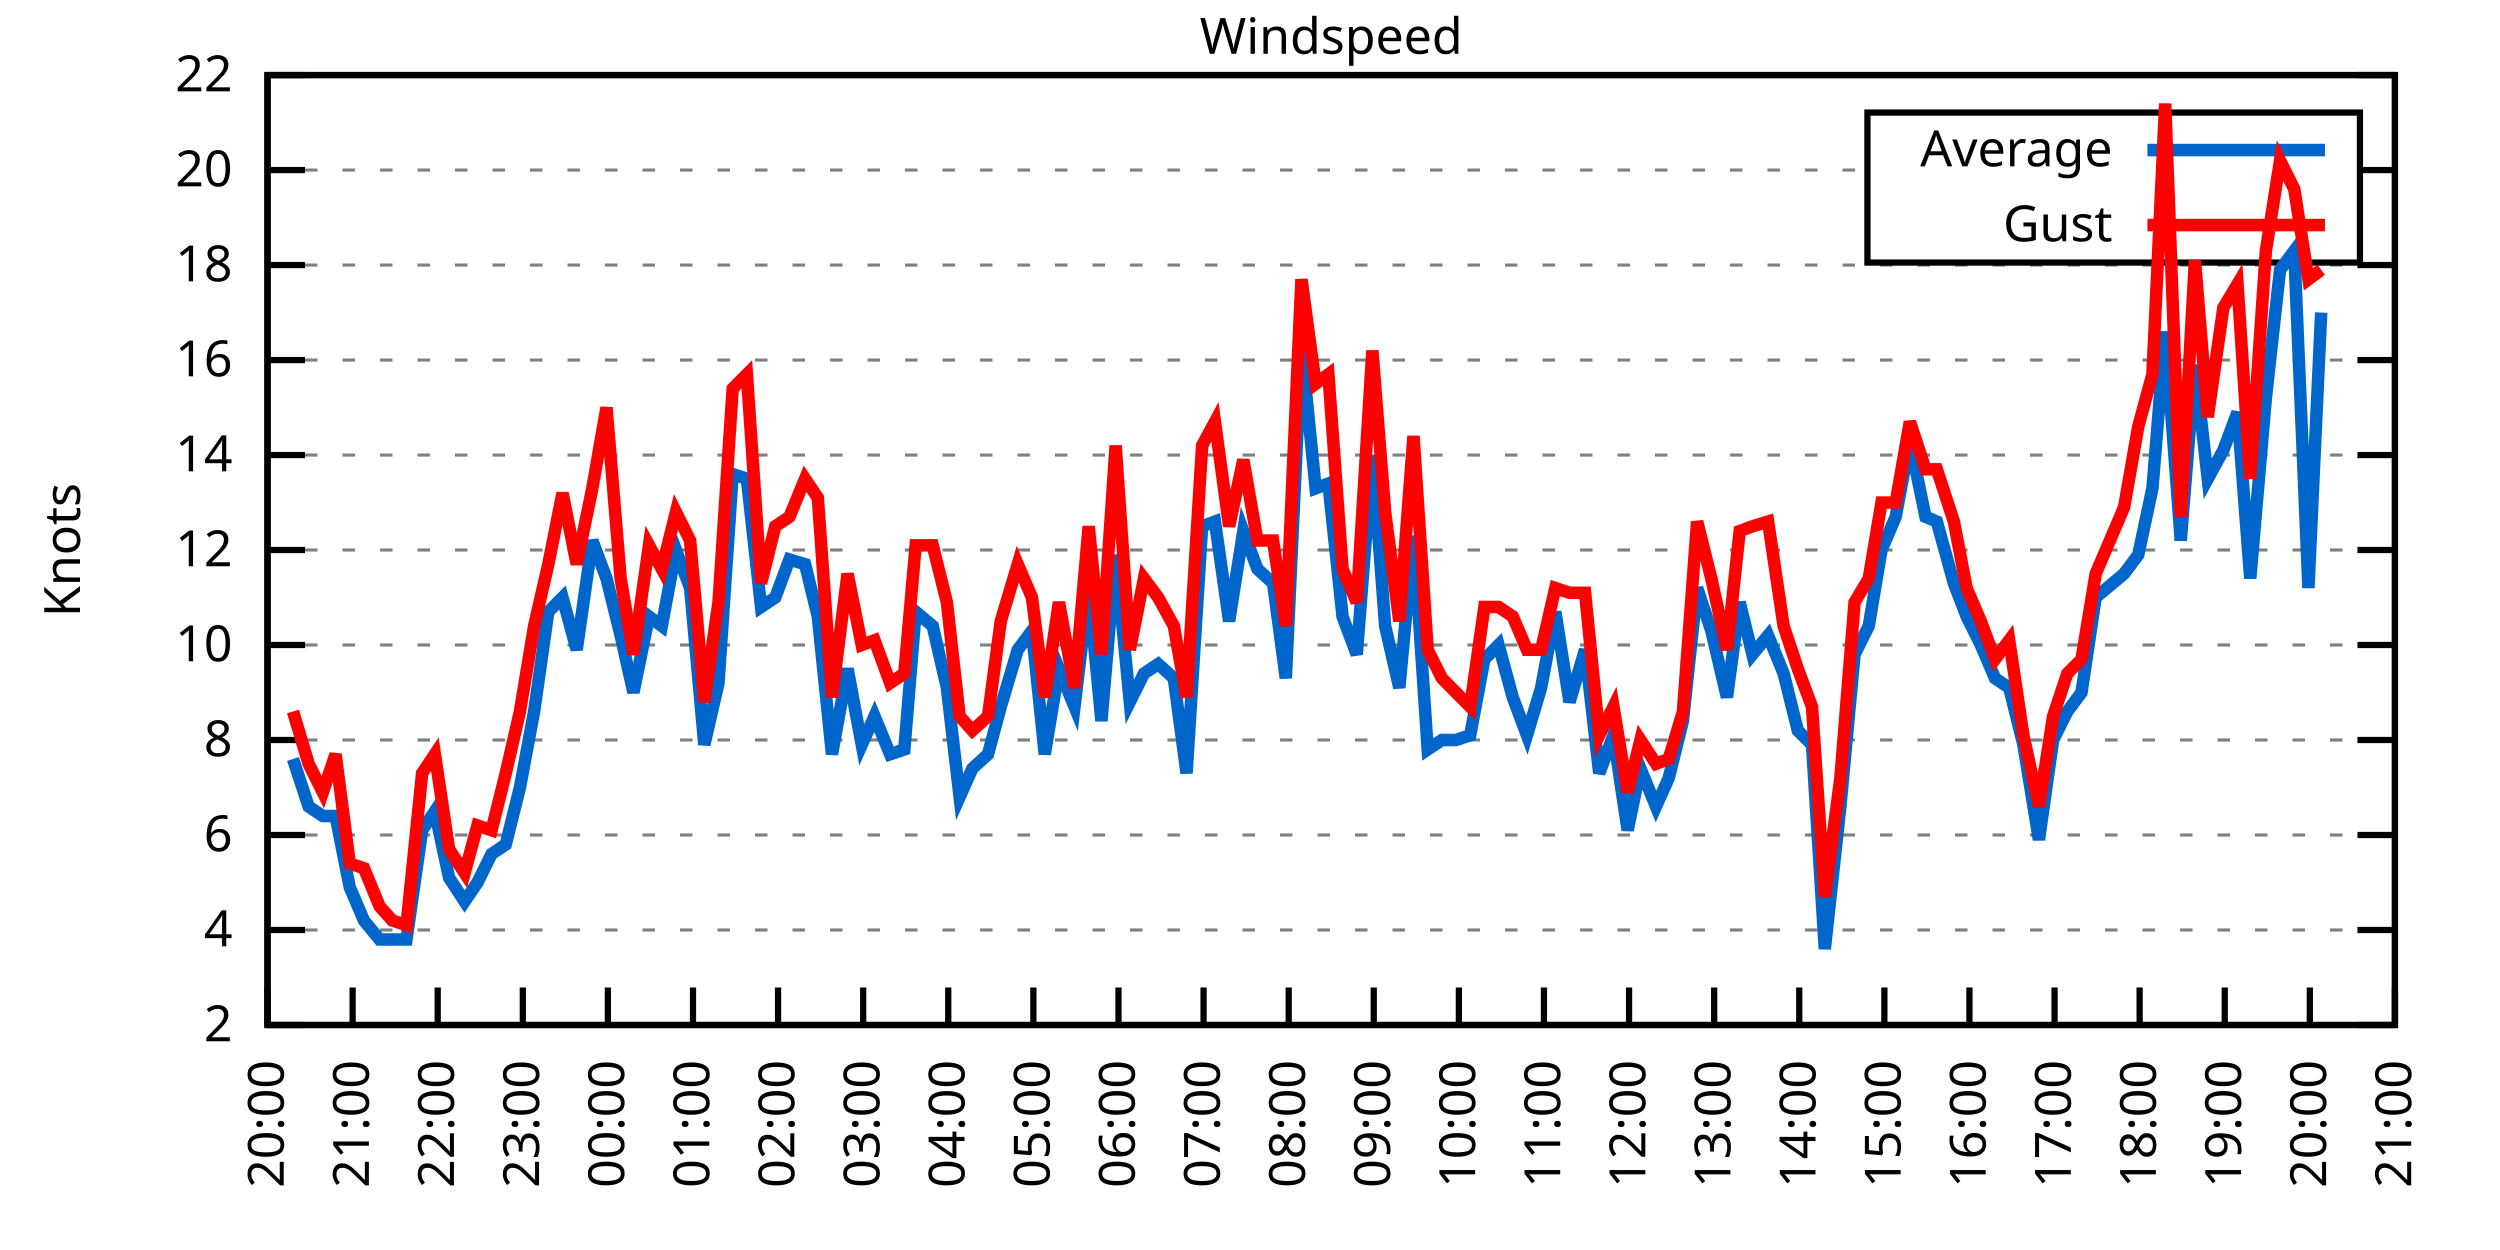
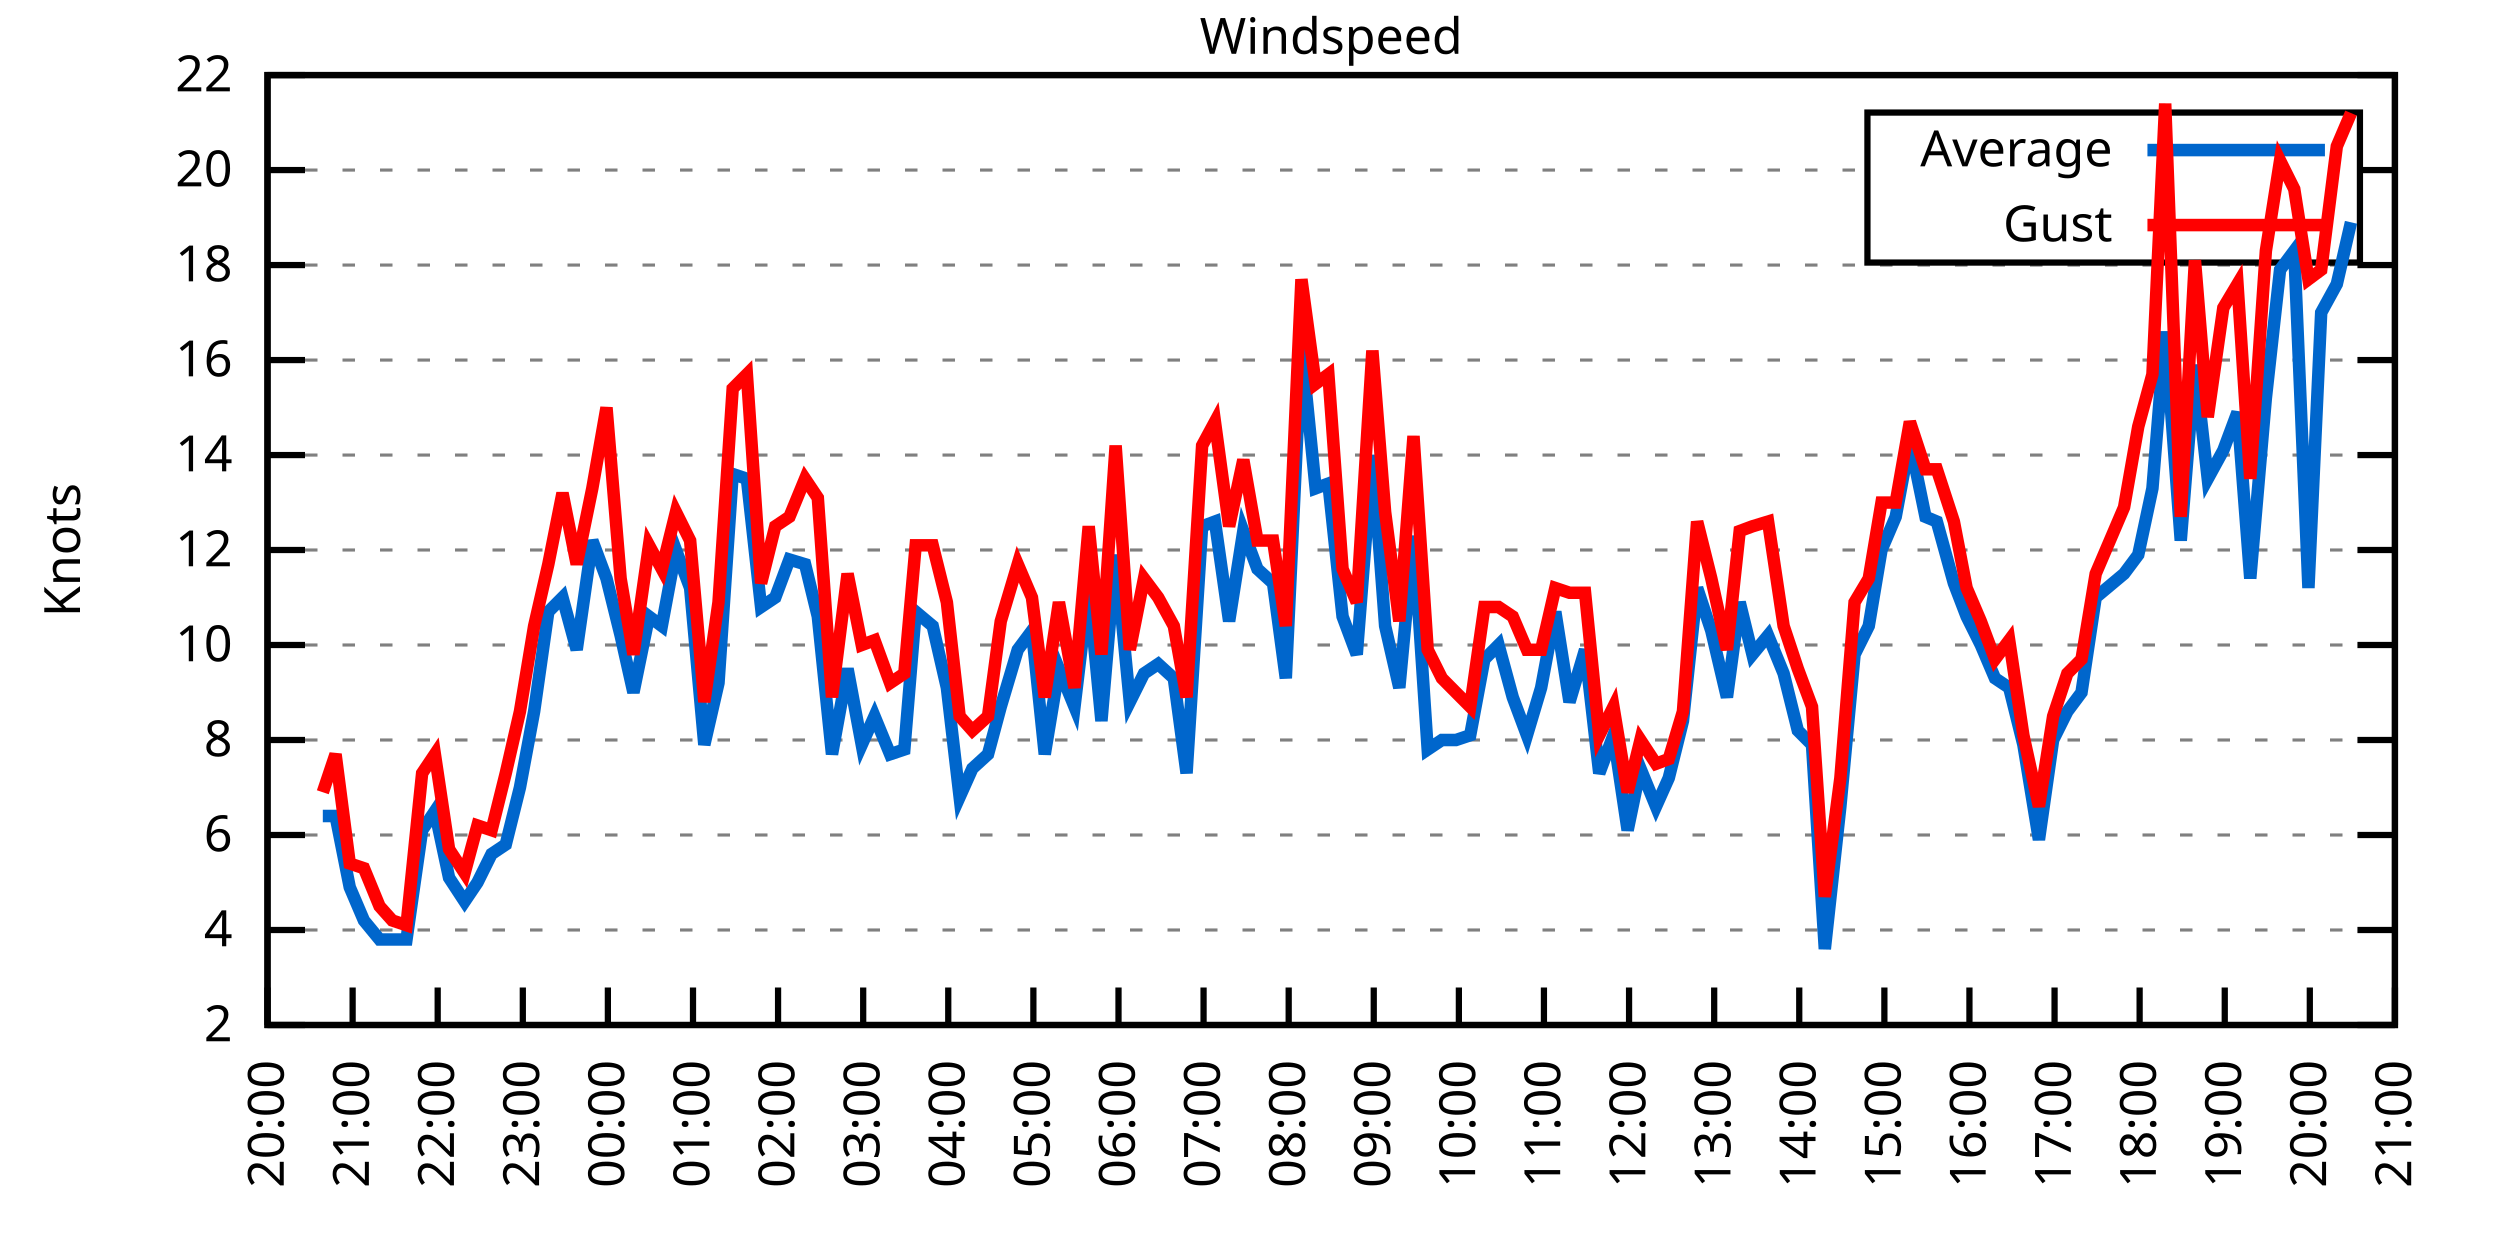
<svg xmlns="http://www.w3.org/2000/svg" xmlns:xlink="http://www.w3.org/1999/xlink" width="400" height="200" viewBox="0 0 400 200">
  <g id="gnuplot_canvas">
    <rect x="0" y="0" width="400" height="200" fill="none" />
    <defs>
      <circle id="gpDot" r="0.5" stroke-width="0.5" stroke="currentColor" />
      <path id="gpPt0" stroke-width="0.333" stroke="currentColor" d="M-1,0 h2 M0,-1 v2" />
      <path id="gpPt1" stroke-width="0.333" stroke="currentColor" d="M-1,-1 L1,1 M1,-1 L-1,1" />
      <path id="gpPt2" stroke-width="0.333" stroke="currentColor" d="M-1,0 L1,0 M0,-1 L0,1 M-1,-1 L1,1 M-1,1 L1,-1" />
      <rect id="gpPt3" stroke-width="0.333" stroke="currentColor" x="-1" y="-1" width="2" height="2" />
      <rect id="gpPt4" stroke-width="0.333" stroke="currentColor" fill="currentColor" x="-1" y="-1" width="2" height="2" />
      <circle id="gpPt5" stroke-width="0.333" stroke="currentColor" cx="0" cy="0" r="1" />
      <use xlink:href="#gpPt5" id="gpPt6" fill="currentColor" stroke="none" />
      <path id="gpPt7" stroke-width="0.333" stroke="currentColor" d="M0,-1.33 L-1.33,0.67 L1.33,0.67 z" />
      <use xlink:href="#gpPt7" id="gpPt8" fill="currentColor" stroke="none" />
      <use xlink:href="#gpPt7" id="gpPt9" stroke="currentColor" transform="rotate(180)" />
      <use xlink:href="#gpPt9" id="gpPt10" fill="currentColor" stroke="none" />
      <use xlink:href="#gpPt3" id="gpPt11" stroke="currentColor" transform="rotate(45)" />
      <use xlink:href="#gpPt11" id="gpPt12" fill="currentColor" stroke="none" />
      <path id="gpPt13" stroke-width="0.333" stroke="currentColor" d="M0,1.330 L1.265,0.411 L0.782,-1.067 L-0.782,-1.076 L-1.265,0.411 z" />
      <use xlink:href="#gpPt13" id="gpPt14" fill="currentColor" stroke="none" />
      <filter id="textbox" filterUnits="objectBoundingBox" x="0" y="0" height="1" width="1">
        <feFlood flood-color="white" flood-opacity="1" result="bgnd" />
        <feComposite in="SourceGraphic" in2="bgnd" operator="atop" />
      </filter>
      <filter id="greybox" filterUnits="objectBoundingBox" x="0" y="0" height="1" width="1">
        <feFlood flood-color="lightgrey" flood-opacity="1" result="grey" />
        <feComposite in="SourceGraphic" in2="grey" operator="atop" />
      </filter>
    </defs>
    <g fill="none" color="white" stroke="currentColor" stroke-width="1.00" stroke-linecap="butt" stroke-linejoin="miter">
</g>
    <g fill="none" color="black" stroke="currentColor" stroke-width="1.00" stroke-linecap="butt" stroke-linejoin="miter">
      <g stroke="none" shape-rendering="crispEdges">
        <polygon fill="rgb(255, 255, 255)" points="42.80,164.00 383.18,164.00 383.18,12.02 42.80,12.02 " />
      </g>
    </g>
    <g fill="none" color="black" stroke="currentColor" stroke-width="1.00" stroke-linecap="butt" stroke-linejoin="miter">
</g>
    <g fill="none" color="black" stroke="black" stroke-width="0.50" stroke-linecap="butt" stroke-linejoin="miter">
</g>
    <g fill="none" color="gray" stroke="currentColor" stroke-width="0.50" stroke-linecap="butt" stroke-linejoin="miter">
      <path stroke="gray" stroke-dasharray="2,4" class="gridline" d="M42.80,164.00 L383.19,164.00  " />
    </g>
    <g fill="none" color="gray" stroke="gray" stroke-width="1.00" stroke-linecap="butt" stroke-linejoin="miter">
</g>
    <g fill="none" color="black" stroke="currentColor" stroke-width="1.00" stroke-linecap="butt" stroke-linejoin="miter">
      <path stroke="black" d="M42.80,164.00 L48.80,164.00 M383.19,164.00 L377.19,164.00  " />
      <g transform="translate(37.20,166.60)" stroke="none" fill="black" font-family="Sans" font-size="8.00" text-anchor="end">
        <text>
          <tspan font-family="Sans"> 2</tspan>
        </text>
      </g>
    </g>
    <g fill="none" color="black" stroke="currentColor" stroke-width="1.00" stroke-linecap="butt" stroke-linejoin="miter">
</g>
    <g fill="none" color="black" stroke="black" stroke-width="0.50" stroke-linecap="butt" stroke-linejoin="miter">
</g>
    <g fill="none" color="gray" stroke="currentColor" stroke-width="0.50" stroke-linecap="butt" stroke-linejoin="miter">
      <path stroke="gray" stroke-dasharray="2,4" class="gridline" d="M42.80,148.80 L383.19,148.80  " />
    </g>
    <g fill="none" color="gray" stroke="gray" stroke-width="1.00" stroke-linecap="butt" stroke-linejoin="miter">
</g>
    <g fill="none" color="black" stroke="currentColor" stroke-width="1.00" stroke-linecap="butt" stroke-linejoin="miter">
      <path stroke="black" d="M42.80,148.80 L48.80,148.80 M383.19,148.80 L377.19,148.80  " />
      <g transform="translate(37.20,151.40)" stroke="none" fill="black" font-family="Sans" font-size="8.00" text-anchor="end">
        <text>
          <tspan font-family="Sans"> 4</tspan>
        </text>
      </g>
    </g>
    <g fill="none" color="black" stroke="currentColor" stroke-width="1.00" stroke-linecap="butt" stroke-linejoin="miter">
</g>
    <g fill="none" color="black" stroke="black" stroke-width="0.50" stroke-linecap="butt" stroke-linejoin="miter">
</g>
    <g fill="none" color="gray" stroke="currentColor" stroke-width="0.50" stroke-linecap="butt" stroke-linejoin="miter">
      <path stroke="gray" stroke-dasharray="2,4" class="gridline" d="M42.80,133.60 L383.19,133.60  " />
    </g>
    <g fill="none" color="gray" stroke="gray" stroke-width="1.00" stroke-linecap="butt" stroke-linejoin="miter">
</g>
    <g fill="none" color="black" stroke="currentColor" stroke-width="1.00" stroke-linecap="butt" stroke-linejoin="miter">
      <path stroke="black" d="M42.80,133.60 L48.80,133.60 M383.19,133.60 L377.19,133.60  " />
      <g transform="translate(37.20,136.20)" stroke="none" fill="black" font-family="Sans" font-size="8.00" text-anchor="end">
        <text>
          <tspan font-family="Sans"> 6</tspan>
        </text>
      </g>
    </g>
    <g fill="none" color="black" stroke="currentColor" stroke-width="1.00" stroke-linecap="butt" stroke-linejoin="miter">
</g>
    <g fill="none" color="black" stroke="black" stroke-width="0.50" stroke-linecap="butt" stroke-linejoin="miter">
</g>
    <g fill="none" color="gray" stroke="currentColor" stroke-width="0.50" stroke-linecap="butt" stroke-linejoin="miter">
      <path stroke="gray" stroke-dasharray="2,4" class="gridline" d="M42.80,118.40 L383.19,118.40  " />
    </g>
    <g fill="none" color="gray" stroke="gray" stroke-width="1.00" stroke-linecap="butt" stroke-linejoin="miter">
</g>
    <g fill="none" color="black" stroke="currentColor" stroke-width="1.00" stroke-linecap="butt" stroke-linejoin="miter">
      <path stroke="black" d="M42.80,118.40 L48.80,118.40 M383.19,118.40 L377.19,118.40  " />
      <g transform="translate(37.20,121.00)" stroke="none" fill="black" font-family="Sans" font-size="8.00" text-anchor="end">
        <text>
          <tspan font-family="Sans"> 8</tspan>
        </text>
      </g>
    </g>
    <g fill="none" color="black" stroke="currentColor" stroke-width="1.00" stroke-linecap="butt" stroke-linejoin="miter">
</g>
    <g fill="none" color="black" stroke="black" stroke-width="0.50" stroke-linecap="butt" stroke-linejoin="miter">
</g>
    <g fill="none" color="gray" stroke="currentColor" stroke-width="0.50" stroke-linecap="butt" stroke-linejoin="miter">
      <path stroke="gray" stroke-dasharray="2,4" class="gridline" d="M42.80,103.20 L383.19,103.20  " />
    </g>
    <g fill="none" color="gray" stroke="gray" stroke-width="1.00" stroke-linecap="butt" stroke-linejoin="miter">
</g>
    <g fill="none" color="black" stroke="currentColor" stroke-width="1.00" stroke-linecap="butt" stroke-linejoin="miter">
      <path stroke="black" d="M42.80,103.20 L48.80,103.20 M383.19,103.20 L377.19,103.20  " />
      <g transform="translate(37.20,105.80)" stroke="none" fill="black" font-family="Sans" font-size="8.00" text-anchor="end">
        <text>
          <tspan font-family="Sans"> 10</tspan>
        </text>
      </g>
    </g>
    <g fill="none" color="black" stroke="currentColor" stroke-width="1.00" stroke-linecap="butt" stroke-linejoin="miter">
</g>
    <g fill="none" color="black" stroke="black" stroke-width="0.50" stroke-linecap="butt" stroke-linejoin="miter">
</g>
    <g fill="none" color="gray" stroke="currentColor" stroke-width="0.50" stroke-linecap="butt" stroke-linejoin="miter">
      <path stroke="gray" stroke-dasharray="2,4" class="gridline" d="M42.80,88.00 L383.19,88.00  " />
    </g>
    <g fill="none" color="gray" stroke="gray" stroke-width="1.00" stroke-linecap="butt" stroke-linejoin="miter">
</g>
    <g fill="none" color="black" stroke="currentColor" stroke-width="1.00" stroke-linecap="butt" stroke-linejoin="miter">
      <path stroke="black" d="M42.80,88.00 L48.80,88.00 M383.19,88.00 L377.19,88.00  " />
      <g transform="translate(37.20,90.60)" stroke="none" fill="black" font-family="Sans" font-size="8.00" text-anchor="end">
        <text>
          <tspan font-family="Sans"> 12</tspan>
        </text>
      </g>
    </g>
    <g fill="none" color="black" stroke="currentColor" stroke-width="1.00" stroke-linecap="butt" stroke-linejoin="miter">
</g>
    <g fill="none" color="black" stroke="black" stroke-width="0.50" stroke-linecap="butt" stroke-linejoin="miter">
</g>
    <g fill="none" color="gray" stroke="currentColor" stroke-width="0.50" stroke-linecap="butt" stroke-linejoin="miter">
      <path stroke="gray" stroke-dasharray="2,4" class="gridline" d="M42.80,72.81 L383.19,72.81  " />
    </g>
    <g fill="none" color="gray" stroke="gray" stroke-width="1.00" stroke-linecap="butt" stroke-linejoin="miter">
</g>
    <g fill="none" color="black" stroke="currentColor" stroke-width="1.00" stroke-linecap="butt" stroke-linejoin="miter">
      <path stroke="black" d="M42.80,72.81 L48.80,72.81 M383.19,72.81 L377.19,72.81  " />
      <g transform="translate(37.20,75.41)" stroke="none" fill="black" font-family="Sans" font-size="8.00" text-anchor="end">
        <text>
          <tspan font-family="Sans"> 14</tspan>
        </text>
      </g>
    </g>
    <g fill="none" color="black" stroke="currentColor" stroke-width="1.00" stroke-linecap="butt" stroke-linejoin="miter">
</g>
    <g fill="none" color="black" stroke="black" stroke-width="0.50" stroke-linecap="butt" stroke-linejoin="miter">
</g>
    <g fill="none" color="gray" stroke="currentColor" stroke-width="0.50" stroke-linecap="butt" stroke-linejoin="miter">
      <path stroke="gray" stroke-dasharray="2,4" class="gridline" d="M42.80,57.61 L383.19,57.61  " />
    </g>
    <g fill="none" color="gray" stroke="gray" stroke-width="1.00" stroke-linecap="butt" stroke-linejoin="miter">
</g>
    <g fill="none" color="black" stroke="currentColor" stroke-width="1.00" stroke-linecap="butt" stroke-linejoin="miter">
      <path stroke="black" d="M42.80,57.61 L48.80,57.61 M383.19,57.61 L377.19,57.61  " />
      <g transform="translate(37.20,60.21)" stroke="none" fill="black" font-family="Sans" font-size="8.00" text-anchor="end">
        <text>
          <tspan font-family="Sans"> 16</tspan>
        </text>
      </g>
    </g>
    <g fill="none" color="black" stroke="currentColor" stroke-width="1.00" stroke-linecap="butt" stroke-linejoin="miter">
</g>
    <g fill="none" color="black" stroke="black" stroke-width="0.50" stroke-linecap="butt" stroke-linejoin="miter">
</g>
    <g fill="none" color="gray" stroke="currentColor" stroke-width="0.50" stroke-linecap="butt" stroke-linejoin="miter">
      <path stroke="gray" stroke-dasharray="2,4" class="gridline" d="M42.80,42.41 L383.19,42.41  " />
    </g>
    <g fill="none" color="gray" stroke="gray" stroke-width="1.00" stroke-linecap="butt" stroke-linejoin="miter">
</g>
    <g fill="none" color="black" stroke="currentColor" stroke-width="1.00" stroke-linecap="butt" stroke-linejoin="miter">
      <path stroke="black" d="M42.80,42.41 L48.80,42.41 M383.19,42.41 L377.19,42.41  " />
      <g transform="translate(37.20,45.01)" stroke="none" fill="black" font-family="Sans" font-size="8.00" text-anchor="end">
        <text>
          <tspan font-family="Sans"> 18</tspan>
        </text>
      </g>
    </g>
    <g fill="none" color="black" stroke="currentColor" stroke-width="1.00" stroke-linecap="butt" stroke-linejoin="miter">
</g>
    <g fill="none" color="black" stroke="black" stroke-width="0.50" stroke-linecap="butt" stroke-linejoin="miter">
</g>
    <g fill="none" color="gray" stroke="currentColor" stroke-width="0.50" stroke-linecap="butt" stroke-linejoin="miter">
      <path stroke="gray" stroke-dasharray="2,4" class="gridline" d="M42.80,27.21 L298.79,27.21 M377.59,27.21 L383.19,27.21  " />
    </g>
    <g fill="none" color="gray" stroke="gray" stroke-width="1.00" stroke-linecap="butt" stroke-linejoin="miter">
</g>
    <g fill="none" color="black" stroke="currentColor" stroke-width="1.00" stroke-linecap="butt" stroke-linejoin="miter">
      <path stroke="black" d="M42.80,27.21 L48.80,27.21 M383.19,27.21 L377.19,27.21  " />
      <g transform="translate(37.20,29.81)" stroke="none" fill="black" font-family="Sans" font-size="8.00" text-anchor="end">
        <text>
          <tspan font-family="Sans"> 20</tspan>
        </text>
      </g>
    </g>
    <g fill="none" color="black" stroke="currentColor" stroke-width="1.00" stroke-linecap="butt" stroke-linejoin="miter">
</g>
    <g fill="none" color="black" stroke="black" stroke-width="0.50" stroke-linecap="butt" stroke-linejoin="miter">
</g>
    <g fill="none" color="gray" stroke="currentColor" stroke-width="0.50" stroke-linecap="butt" stroke-linejoin="miter">
      <path stroke="gray" stroke-dasharray="2,4" class="gridline" d="M42.80,12.01 L383.19,12.01  " />
    </g>
    <g fill="none" color="gray" stroke="gray" stroke-width="1.00" stroke-linecap="butt" stroke-linejoin="miter">
</g>
    <g fill="none" color="black" stroke="currentColor" stroke-width="1.00" stroke-linecap="butt" stroke-linejoin="miter">
      <path stroke="black" d="M42.80,12.01 L48.80,12.01 M383.19,12.01 L377.19,12.01  " />
      <g transform="translate(37.20,14.61)" stroke="none" fill="black" font-family="Sans" font-size="8.00" text-anchor="end">
        <text>
          <tspan font-family="Sans"> 22</tspan>
        </text>
      </g>
    </g>
    <g fill="none" color="black" stroke="currentColor" stroke-width="1.00" stroke-linecap="butt" stroke-linejoin="miter">
      <path stroke="black" d="M42.80,164.00 L42.80,158.00  " />
      <g transform="translate(45.40,169.60) rotate(270.00)" stroke="none" fill="black" font-family="Sans" font-size="8.00" text-anchor="end">
        <text>
          <tspan font-family="Sans">20:00</tspan>
        </text>
      </g>
    </g>
    <g fill="none" color="black" stroke="currentColor" stroke-width="1.00" stroke-linecap="butt" stroke-linejoin="miter">
      <path stroke="black" d="M56.42,164.00 L56.42,158.00  " />
      <g transform="translate(59.02,169.60) rotate(270.00)" stroke="none" fill="black" font-family="Sans" font-size="8.00" text-anchor="end">
        <text>
          <tspan font-family="Sans">21:00</tspan>
        </text>
      </g>
    </g>
    <g fill="none" color="black" stroke="currentColor" stroke-width="1.00" stroke-linecap="butt" stroke-linejoin="miter">
      <path stroke="black" d="M70.03,164.00 L70.03,158.00  " />
      <g transform="translate(72.63,169.60) rotate(270.00)" stroke="none" fill="black" font-family="Sans" font-size="8.00" text-anchor="end">
        <text>
          <tspan font-family="Sans">22:00</tspan>
        </text>
      </g>
    </g>
    <g fill="none" color="black" stroke="currentColor" stroke-width="1.00" stroke-linecap="butt" stroke-linejoin="miter">
      <path stroke="black" d="M83.65,164.00 L83.65,158.00  " />
      <g transform="translate(86.25,169.60) rotate(270.00)" stroke="none" fill="black" font-family="Sans" font-size="8.00" text-anchor="end">
        <text>
          <tspan font-family="Sans">23:00</tspan>
        </text>
      </g>
    </g>
    <g fill="none" color="black" stroke="currentColor" stroke-width="1.00" stroke-linecap="butt" stroke-linejoin="miter">
      <path stroke="black" d="M97.26,164.00 L97.26,158.00  " />
      <g transform="translate(99.86,169.60) rotate(270.00)" stroke="none" fill="black" font-family="Sans" font-size="8.00" text-anchor="end">
        <text>
          <tspan font-family="Sans">00:00</tspan>
        </text>
      </g>
    </g>
    <g fill="none" color="black" stroke="currentColor" stroke-width="1.00" stroke-linecap="butt" stroke-linejoin="miter">
      <path stroke="black" d="M110.88,164.00 L110.88,158.00  " />
      <g transform="translate(113.48,169.60) rotate(270.00)" stroke="none" fill="black" font-family="Sans" font-size="8.00" text-anchor="end">
        <text>
          <tspan font-family="Sans">01:00</tspan>
        </text>
      </g>
    </g>
    <g fill="none" color="black" stroke="currentColor" stroke-width="1.00" stroke-linecap="butt" stroke-linejoin="miter">
      <path stroke="black" d="M124.49,164.00 L124.49,158.00  " />
      <g transform="translate(127.09,169.60) rotate(270.00)" stroke="none" fill="black" font-family="Sans" font-size="8.00" text-anchor="end">
        <text>
          <tspan font-family="Sans">02:00</tspan>
        </text>
      </g>
    </g>
    <g fill="none" color="black" stroke="currentColor" stroke-width="1.00" stroke-linecap="butt" stroke-linejoin="miter">
      <path stroke="black" d="M138.11,164.00 L138.11,158.00  " />
      <g transform="translate(140.71,169.60) rotate(270.00)" stroke="none" fill="black" font-family="Sans" font-size="8.00" text-anchor="end">
        <text>
          <tspan font-family="Sans">03:00</tspan>
        </text>
      </g>
    </g>
    <g fill="none" color="black" stroke="currentColor" stroke-width="1.00" stroke-linecap="butt" stroke-linejoin="miter">
      <path stroke="black" d="M151.72,164.00 L151.72,158.00  " />
      <g transform="translate(154.32,169.60) rotate(270.00)" stroke="none" fill="black" font-family="Sans" font-size="8.00" text-anchor="end">
        <text>
          <tspan font-family="Sans">04:00</tspan>
        </text>
      </g>
    </g>
    <g fill="none" color="black" stroke="currentColor" stroke-width="1.00" stroke-linecap="butt" stroke-linejoin="miter">
      <path stroke="black" d="M165.34,164.00 L165.34,158.00  " />
      <g transform="translate(167.94,169.60) rotate(270.00)" stroke="none" fill="black" font-family="Sans" font-size="8.00" text-anchor="end">
        <text>
          <tspan font-family="Sans">05:00</tspan>
        </text>
      </g>
    </g>
    <g fill="none" color="black" stroke="currentColor" stroke-width="1.00" stroke-linecap="butt" stroke-linejoin="miter">
      <path stroke="black" d="M178.96,164.00 L178.96,158.00  " />
      <g transform="translate(181.56,169.60) rotate(270.00)" stroke="none" fill="black" font-family="Sans" font-size="8.00" text-anchor="end">
        <text>
          <tspan font-family="Sans">06:00</tspan>
        </text>
      </g>
    </g>
    <g fill="none" color="black" stroke="currentColor" stroke-width="1.00" stroke-linecap="butt" stroke-linejoin="miter">
      <path stroke="black" d="M192.57,164.00 L192.57,158.00  " />
      <g transform="translate(195.17,169.60) rotate(270.00)" stroke="none" fill="black" font-family="Sans" font-size="8.00" text-anchor="end">
        <text>
          <tspan font-family="Sans">07:00</tspan>
        </text>
      </g>
    </g>
    <g fill="none" color="black" stroke="currentColor" stroke-width="1.00" stroke-linecap="butt" stroke-linejoin="miter">
      <path stroke="black" d="M206.19,164.00 L206.19,158.00  " />
      <g transform="translate(208.79,169.60) rotate(270.00)" stroke="none" fill="black" font-family="Sans" font-size="8.00" text-anchor="end">
        <text>
          <tspan font-family="Sans">08:00</tspan>
        </text>
      </g>
    </g>
    <g fill="none" color="black" stroke="currentColor" stroke-width="1.00" stroke-linecap="butt" stroke-linejoin="miter">
      <path stroke="black" d="M219.80,164.00 L219.80,158.00  " />
      <g transform="translate(222.40,169.60) rotate(270.00)" stroke="none" fill="black" font-family="Sans" font-size="8.00" text-anchor="end">
        <text>
          <tspan font-family="Sans">09:00</tspan>
        </text>
      </g>
    </g>
    <g fill="none" color="black" stroke="currentColor" stroke-width="1.00" stroke-linecap="butt" stroke-linejoin="miter">
      <path stroke="black" d="M233.42,164.00 L233.42,158.00  " />
      <g transform="translate(236.02,169.60) rotate(270.00)" stroke="none" fill="black" font-family="Sans" font-size="8.00" text-anchor="end">
        <text>
          <tspan font-family="Sans">10:00</tspan>
        </text>
      </g>
    </g>
    <g fill="none" color="black" stroke="currentColor" stroke-width="1.00" stroke-linecap="butt" stroke-linejoin="miter">
      <path stroke="black" d="M247.03,164.00 L247.03,158.00  " />
      <g transform="translate(249.63,169.60) rotate(270.00)" stroke="none" fill="black" font-family="Sans" font-size="8.00" text-anchor="end">
        <text>
          <tspan font-family="Sans">11:00</tspan>
        </text>
      </g>
    </g>
    <g fill="none" color="black" stroke="currentColor" stroke-width="1.00" stroke-linecap="butt" stroke-linejoin="miter">
      <path stroke="black" d="M260.65,164.00 L260.65,158.00  " />
      <g transform="translate(263.25,169.60) rotate(270.00)" stroke="none" fill="black" font-family="Sans" font-size="8.00" text-anchor="end">
        <text>
          <tspan font-family="Sans">12:00</tspan>
        </text>
      </g>
    </g>
    <g fill="none" color="black" stroke="currentColor" stroke-width="1.00" stroke-linecap="butt" stroke-linejoin="miter">
      <path stroke="black" d="M274.27,164.00 L274.27,158.00  " />
      <g transform="translate(276.87,169.60) rotate(270.00)" stroke="none" fill="black" font-family="Sans" font-size="8.00" text-anchor="end">
        <text>
          <tspan font-family="Sans">13:00</tspan>
        </text>
      </g>
    </g>
    <g fill="none" color="black" stroke="currentColor" stroke-width="1.00" stroke-linecap="butt" stroke-linejoin="miter">
      <path stroke="black" d="M287.88,164.00 L287.88,158.00  " />
      <g transform="translate(290.48,169.60) rotate(270.00)" stroke="none" fill="black" font-family="Sans" font-size="8.00" text-anchor="end">
        <text>
          <tspan font-family="Sans">14:00</tspan>
        </text>
      </g>
    </g>
    <g fill="none" color="black" stroke="currentColor" stroke-width="1.00" stroke-linecap="butt" stroke-linejoin="miter">
      <path stroke="black" d="M301.50,164.00 L301.50,158.00  " />
      <g transform="translate(304.10,169.60) rotate(270.00)" stroke="none" fill="black" font-family="Sans" font-size="8.00" text-anchor="end">
        <text>
          <tspan font-family="Sans">15:00</tspan>
        </text>
      </g>
    </g>
    <g fill="none" color="black" stroke="currentColor" stroke-width="1.00" stroke-linecap="butt" stroke-linejoin="miter">
      <path stroke="black" d="M315.11,164.00 L315.11,158.00  " />
      <g transform="translate(317.71,169.60) rotate(270.00)" stroke="none" fill="black" font-family="Sans" font-size="8.00" text-anchor="end">
        <text>
          <tspan font-family="Sans">16:00</tspan>
        </text>
      </g>
    </g>
    <g fill="none" color="black" stroke="currentColor" stroke-width="1.00" stroke-linecap="butt" stroke-linejoin="miter">
      <path stroke="black" d="M328.73,164.00 L328.73,158.00  " />
      <g transform="translate(331.33,169.60) rotate(270.00)" stroke="none" fill="black" font-family="Sans" font-size="8.00" text-anchor="end">
        <text>
          <tspan font-family="Sans">17:00</tspan>
        </text>
      </g>
    </g>
    <g fill="none" color="black" stroke="currentColor" stroke-width="1.00" stroke-linecap="butt" stroke-linejoin="miter">
      <path stroke="black" d="M342.34,164.00 L342.34,158.00  " />
      <g transform="translate(344.94,169.60) rotate(270.00)" stroke="none" fill="black" font-family="Sans" font-size="8.00" text-anchor="end">
        <text>
          <tspan font-family="Sans">18:00</tspan>
        </text>
      </g>
    </g>
    <g fill="none" color="black" stroke="currentColor" stroke-width="1.00" stroke-linecap="butt" stroke-linejoin="miter">
      <path stroke="black" d="M355.96,164.00 L355.96,158.00  " />
      <g transform="translate(358.56,169.60) rotate(270.00)" stroke="none" fill="black" font-family="Sans" font-size="8.00" text-anchor="end">
        <text>
          <tspan font-family="Sans">19:00</tspan>
        </text>
      </g>
    </g>
    <g fill="none" color="black" stroke="currentColor" stroke-width="1.00" stroke-linecap="butt" stroke-linejoin="miter">
      <path stroke="black" d="M369.57,164.00 L369.57,158.00  " />
      <g transform="translate(372.17,169.60) rotate(270.00)" stroke="none" fill="black" font-family="Sans" font-size="8.00" text-anchor="end">
        <text>
          <tspan font-family="Sans">20:00</tspan>
        </text>
      </g>
    </g>
    <g fill="none" color="black" stroke="currentColor" stroke-width="1.00" stroke-linecap="butt" stroke-linejoin="miter">
      <path stroke="black" d="M383.19,164.00 L383.19,158.00  " />
      <g transform="translate(385.79,169.60) rotate(270.00)" stroke="none" fill="black" font-family="Sans" font-size="8.00" text-anchor="end">
        <text>
          <tspan font-family="Sans">21:00</tspan>
        </text>
      </g>
    </g>
    <g fill="none" color="black" stroke="currentColor" stroke-width="1.00" stroke-linecap="butt" stroke-linejoin="miter">
</g>
    <g fill="none" color="black" stroke="currentColor" stroke-width="1.00" stroke-linecap="butt" stroke-linejoin="miter">
      <path stroke="black" d="M42.80,12.01 L42.80,164.00 L383.19,164.00 L383.19,12.01 L42.80,12.01 Z  " />
    </g>
    <g fill="none" color="black" stroke="currentColor" stroke-width="1.00" stroke-linecap="butt" stroke-linejoin="miter">
</g>
    <g fill="none" color="black" stroke="currentColor" stroke-width="1.00" stroke-linecap="butt" stroke-linejoin="miter">
      <path stroke="black" d="M298.79,42.01 L298.79,18.01 L377.59,18.01 L377.59,42.01 L298.79,42.01 Z  " />
    </g>
    <g id="Windspeed_plot_1">
      <g fill="none" color="white" stroke="black" stroke-width="2.00" stroke-linecap="butt" stroke-linejoin="miter">
</g>
      <g fill="none" color="black" stroke="currentColor" stroke-width="2.00" stroke-linecap="butt" stroke-linejoin="miter">
        <g transform="translate(337.99,26.61)" stroke="none" fill="black" font-family="Sans" font-size="8.00" text-anchor="end">
          <text>
            <tspan font-family="Sans">Average</tspan>
          </text>
        </g>
      </g>
      <g fill="none" color="black" stroke="currentColor" stroke-width="2.00" stroke-linecap="butt" stroke-linejoin="miter">
-         <path stroke="rgb(  0, 102, 204)" d="M343.59,24.01 L371.99,24.01 M46.88,121.44 L49.38,129.04 L51.65,130.56 L53.69,130.56 L55.96,141.96 L58.23,147.28   L60.73,150.32 L62.77,150.32 L65.04,150.32 L67.54,132.84 L69.58,129.80 L71.85,140.44 L74.34,144.24 L76.39,141.20   L78.65,136.64 L80.92,135.12 L83.19,126.00 L85.46,113.84 L87.73,97.88 L90.00,95.60 L92.27,103.96 L94.77,86.49   L97.04,92.56 L99.30,101.68 L101.35,110.80 L103.84,98.64 L105.89,100.16 L108.15,88.00 L110.42,94.08 L112.69,119.16   L114.96,109.28 L117.23,75.85 L119.50,76.61 L121.77,97.12 L124.04,95.60 L126.31,89.52 L128.81,90.28 L130.85,98.64   L133.12,120.68 L135.61,107.00 L137.88,119.16 L139.92,114.60 L142.42,120.68 L144.69,119.92 L146.51,97.88 L149.23,100.16   L151.50,110.04 L153.54,127.52 L155.58,122.96 L158.08,120.68 L160.12,113.08 L162.84,103.96 L165.11,100.92 L167.16,120.68   L169.43,107.00 L171.92,113.08 L174.19,94.08 L176.23,115.36 L178.50,88.76 L180.77,112.32 L183.04,107.76 L185.31,106.24   L187.81,108.52 L189.85,123.72 L192.34,84.21 L194.39,83.45 L196.66,99.40 L198.93,84.97 L201.19,91.04 L203.69,93.32   L205.73,108.52 L208.23,55.33 L210.50,78.13 L212.54,77.37 L214.81,98.64 L217.08,104.72 L219.58,72.81 L221.62,100.16   L223.89,110.04 L226.16,85.73 L228.43,119.92 L230.70,118.40 L232.96,118.40 L235.23,117.64 L237.50,105.48 L239.77,103.20   L242.04,111.56 L244.31,117.64 L246.58,110.04 L248.85,97.88 L251.12,112.32 L253.61,103.96 L255.88,123.72 L258.15,117.64   L260.42,132.84 L262.47,122.96 L264.96,129.04 L267.00,124.48 L269.27,115.36 L271.54,94.08 L273.81,100.92 L276.31,111.56   L278.35,96.36 L280.39,104.72 L282.89,101.68 L285.38,107.76 L287.65,116.88 L289.92,119.16 L291.97,151.84 L294.46,129.04   L296.73,104.72 L299.00,100.16 L301.04,88.00 L303.31,82.69 L305.58,70.53 L308.08,82.69 L309.89,83.45 L312.62,93.32   L314.66,98.64 L316.93,103.20 L319.20,108.52 L321.47,110.04 L323.74,119.16 L326.23,134.36 L328.50,118.40 L330.77,113.84   L333.04,110.80 L335.31,95.60 L339.85,91.80 L342.12,88.76 L344.39,78.13 L346.43,53.05 L348.92,86.49 L351.19,58.37   L353.24,76.61 L355.73,72.05 L358.00,65.97 L360.04,92.56 L362.54,63.69 L364.81,43.17 L367.08,40.13 L369.35,94.08   L371.39,50.01  " />
+         <path stroke="rgb(  0, 102, 204)" d="M343.59,24.01 L371.99,24.01 M51.65,130.56 L53.69,130.56 L55.96,141.96 L58.23,147.28 L60.73,150.32 L62.77,150.32   L65.04,150.32 L67.54,132.84 L69.58,129.80 L71.85,140.44 L74.34,144.24 L76.39,141.20 L78.65,136.64 L80.92,135.12   L83.19,126.00 L85.46,113.84 L87.73,97.88 L90.00,95.60 L92.27,103.96 L94.77,86.49 L97.04,92.56 L99.30,101.68   L101.35,110.80 L103.84,98.64 L105.89,100.16 L108.15,88.00 L110.42,94.08 L112.69,119.16 L114.96,109.28 L117.23,75.85   L119.50,76.61 L121.77,97.12 L124.04,95.60 L126.31,89.52 L128.81,90.28 L130.85,98.64 L133.12,120.68 L135.61,107.00   L137.88,119.16 L139.92,114.60 L142.42,120.68 L144.69,119.92 L146.51,97.88 L149.23,100.16 L151.50,110.04 L153.54,127.52   L155.58,122.96 L158.08,120.68 L160.12,113.08 L162.84,103.96 L165.11,100.92 L167.16,120.68 L169.43,107.00 L171.92,113.08   L174.19,94.08 L176.23,115.36 L178.50,88.76 L180.77,112.32 L183.04,107.76 L185.31,106.24 L187.81,108.52 L189.85,123.72   L192.34,84.21 L194.39,83.45 L196.66,99.40 L198.93,84.97 L201.19,91.04 L203.69,93.32 L205.73,108.52 L208.23,55.33   L210.50,78.13 L212.54,77.37 L214.81,98.64 L217.08,104.72 L219.58,72.81 L221.62,100.16 L223.89,110.04 L226.16,85.73   L228.43,119.92 L230.70,118.40 L232.96,118.40 L235.23,117.64 L237.50,105.48 L239.77,103.20 L242.04,111.56 L244.31,117.64   L246.58,110.04 L248.85,97.88 L251.12,112.32 L253.61,103.96 L255.88,123.72 L258.15,117.64 L260.42,132.84 L262.47,122.96   L264.96,129.04 L267.00,124.48 L269.27,115.36 L271.54,94.08 L273.81,100.92 L276.31,111.56 L278.35,96.36 L280.39,104.72   L282.89,101.68 L285.38,107.76 L287.65,116.88 L289.92,119.16 L291.97,151.84 L294.46,129.04 L296.73,104.72 L299.00,100.16   L301.04,88.00 L303.31,82.69 L305.58,70.53 L308.08,82.69 L309.89,83.45 L312.62,93.32 L314.66,98.64 L316.93,103.20   L319.20,108.52 L321.47,110.04 L323.74,119.16 L326.23,134.36 L328.50,118.40 L330.77,113.84 L333.04,110.80 L335.31,95.60   L339.85,91.80 L342.12,88.76 L344.39,78.13 L346.43,53.05 L348.92,86.49 L351.19,58.37 L353.24,76.61 L355.73,72.05   L358.00,65.97 L360.04,92.56 L362.54,63.69 L364.81,43.17 L367.08,40.13 L369.35,94.08 L371.39,50.01 L373.89,45.45   L376.16,35.57  " />
      </g>
    </g>
    <g id="Windspeed_plot_2">
      <g fill="none" color="black" stroke="currentColor" stroke-width="2.00" stroke-linecap="butt" stroke-linejoin="miter">
        <g transform="translate(337.99,38.61)" stroke="none" fill="black" font-family="Sans" font-size="8.00" text-anchor="end">
          <text>
            <tspan font-family="Sans">Gust</tspan>
          </text>
        </g>
      </g>
      <g fill="none" color="black" stroke="currentColor" stroke-width="2.00" stroke-linecap="butt" stroke-linejoin="miter">
-         <path stroke="rgb(255,   0,   0)" d="M343.59,36.01 L371.99,36.01 M46.88,113.84 L49.38,122.20 L51.65,126.76 L53.69,120.68 L55.96,138.16 L58.23,138.92   L60.73,145.00 L62.77,147.28 L65.04,148.04 L67.54,123.72 L69.58,120.68 L71.85,135.88 L74.34,139.68 L76.39,132.08   L78.65,132.84 L80.92,123.72 L83.19,113.84 L85.46,100.16 L87.73,90.28 L90.00,78.89 L92.27,90.28 L94.77,78.13   L97.04,65.21 L99.30,92.56 L101.35,104.72 L103.84,87.25 L105.89,91.04 L108.15,81.93 L110.42,86.49 L112.69,112.32   L114.96,96.36 L117.23,62.17 L119.50,59.89 L121.77,93.32 L124.04,84.21 L126.31,82.69 L128.81,76.61 L130.85,79.65   L133.12,111.56 L135.61,91.80 L137.88,103.20 L139.92,102.44 L142.42,109.28 L144.69,107.76 L146.51,87.25 L149.23,87.25   L151.50,96.36 L153.54,114.60 L155.58,116.88 L158.08,114.60 L160.12,99.40 L162.84,90.28 L165.11,95.60 L167.16,111.56   L169.43,96.36 L171.92,110.04 L174.19,84.21 L176.23,104.72 L178.50,71.29 L180.77,103.96 L183.04,92.56 L185.31,95.60   L187.81,100.16 L189.85,111.56 L192.34,71.29 L194.39,67.49 L196.66,84.21 L198.93,73.57 L201.19,86.49 L203.69,86.49   L205.73,100.16 L208.23,44.69 L210.50,61.41 L212.54,59.89 L214.81,91.04 L217.08,96.36 L219.58,56.09 L221.62,81.93   L223.89,99.40 L226.16,69.77 L228.43,103.96 L230.70,108.52 L232.96,110.80 L235.23,113.08 L237.50,97.12 L239.77,97.12   L242.04,98.64 L244.31,103.96 L246.58,103.96 L248.85,94.08 L251.12,94.84 L253.61,94.84 L255.88,117.64 L258.15,113.08   L260.42,126.76 L262.47,118.40 L264.96,122.20 L267.00,121.44 L269.27,113.84 L271.54,83.45 L273.81,92.56 L276.31,103.96   L278.35,84.97 L280.39,84.21 L282.89,83.45 L285.38,100.16 L287.65,107.00 L289.92,113.08 L291.97,143.48 L294.46,124.48   L296.73,96.36 L299.00,92.56 L301.04,80.41 L303.31,80.41 L305.58,67.49 L308.08,75.09 L309.89,75.09 L312.62,83.45   L314.66,94.08 L316.93,99.40 L319.20,105.48 L321.47,102.44 L323.74,117.64 L326.23,129.04 L328.50,114.60 L330.77,107.76   L333.04,105.48 L335.31,91.80 L339.85,81.17 L342.12,68.25 L344.39,59.89 L346.43,16.57 L348.92,82.69 L351.19,41.65   L353.24,66.73 L355.73,49.25 L358.00,45.45 L360.04,76.61 L362.54,40.13 L364.81,25.69 L367.08,30.25 L369.35,44.69   L371.39,43.17  " />
+         <path stroke="rgb(255,   0,   0)" d="M343.59,36.01 L371.99,36.01 M51.65,126.76 L53.69,120.68 L55.96,138.16 L58.23,138.92 L60.73,145.00 L62.77,147.28   L65.04,148.04 L67.54,123.72 L69.58,120.68 L71.85,135.88 L74.34,139.68 L76.39,132.08 L78.65,132.84 L80.92,123.72   L83.19,113.84 L85.46,100.16 L87.73,90.28 L90.00,78.89 L92.27,90.28 L94.77,78.13 L97.04,65.21 L99.30,92.56   L101.35,104.72 L103.84,87.25 L105.89,91.04 L108.15,81.93 L110.42,86.49 L112.69,112.32 L114.96,96.36 L117.23,62.17   L119.50,59.89 L121.77,93.32 L124.04,84.21 L126.31,82.69 L128.81,76.61 L130.85,79.65 L133.12,111.56 L135.61,91.80   L137.88,103.20 L139.92,102.44 L142.42,109.28 L144.69,107.76 L146.51,87.25 L149.23,87.25 L151.50,96.36 L153.54,114.60   L155.58,116.88 L158.08,114.60 L160.12,99.40 L162.84,90.28 L165.11,95.60 L167.16,111.56 L169.43,96.36 L171.92,110.04   L174.19,84.21 L176.23,104.72 L178.50,71.29 L180.77,103.96 L183.04,92.56 L185.31,95.60 L187.81,100.16 L189.85,111.56   L192.34,71.29 L194.39,67.49 L196.66,84.21 L198.93,73.57 L201.19,86.49 L203.69,86.49 L205.73,100.16 L208.23,44.69   L210.50,61.41 L212.54,59.89 L214.81,91.04 L217.08,96.36 L219.58,56.09 L221.62,81.93 L223.89,99.40 L226.16,69.77   L228.43,103.96 L230.70,108.52 L232.96,110.80 L235.23,113.08 L237.50,97.12 L239.77,97.12 L242.04,98.64 L244.31,103.96   L246.58,103.96 L248.85,94.08 L251.12,94.84 L253.61,94.84 L255.88,117.64 L258.15,113.08 L260.42,126.76 L262.47,118.40   L264.96,122.20 L267.00,121.44 L269.27,113.84 L271.54,83.45 L273.81,92.56 L276.31,103.96 L278.35,84.97 L280.39,84.21   L282.89,83.45 L285.38,100.16 L287.65,107.00 L289.92,113.08 L291.97,143.48 L294.46,124.48 L296.73,96.36 L299.00,92.56   L301.04,80.41 L303.31,80.41 L305.58,67.49 L308.08,75.09 L309.89,75.09 L312.62,83.45 L314.66,94.08 L316.93,99.40   L319.20,105.48 L321.47,102.44 L323.74,117.64 L326.23,129.04 L328.50,114.60 L330.77,107.76 L333.04,105.48 L335.31,91.80   L339.85,81.17 L342.12,68.25 L344.39,59.89 L346.43,16.57 L348.92,82.69 L351.19,41.65 L353.24,66.73 L355.73,49.25   L358.00,45.45 L360.04,76.61 L362.54,40.13 L364.81,25.69 L367.08,30.25 L369.35,44.69 L371.39,43.17 L373.89,23.41   L376.16,18.09  " />
      </g>
    </g>
    <g fill="none" color="black" stroke="currentColor" stroke-width="2.00" stroke-linecap="butt" stroke-linejoin="miter">
</g>
    <g fill="none" color="black" stroke="black" stroke-width="1.00" stroke-linecap="butt" stroke-linejoin="miter">
</g>
    <g fill="none" color="black" stroke="currentColor" stroke-width="1.00" stroke-linecap="butt" stroke-linejoin="miter">
      <path stroke="black" d="M42.80,12.01 L42.80,164.00 L383.19,164.00 L383.19,12.01 L42.80,12.01 Z  " />
      <g transform="translate(12.80,88.01) rotate(270.00)" stroke="none" fill="black" font-family="Sans" font-size="8.00" text-anchor="middle">
        <text>
          <tspan font-family="Sans">Knots</tspan>
        </text>
      </g>
    </g>
    <g fill="none" color="black" stroke="currentColor" stroke-width="1.00" stroke-linecap="butt" stroke-linejoin="miter">
</g>
    <g fill="none" color="black" stroke="currentColor" stroke-width="1.00" stroke-linecap="butt" stroke-linejoin="miter">
      <g transform="translate(212.99,8.61)" stroke="none" fill="black" font-family="Sans" font-size="8.00" text-anchor="middle">
        <text>
          <tspan font-family="Sans">Windspeed</tspan>
        </text>
      </g>
    </g>
    <g fill="none" color="black" stroke="currentColor" stroke-width="1.00" stroke-linecap="butt" stroke-linejoin="miter">
</g>
  </g>
</svg>
